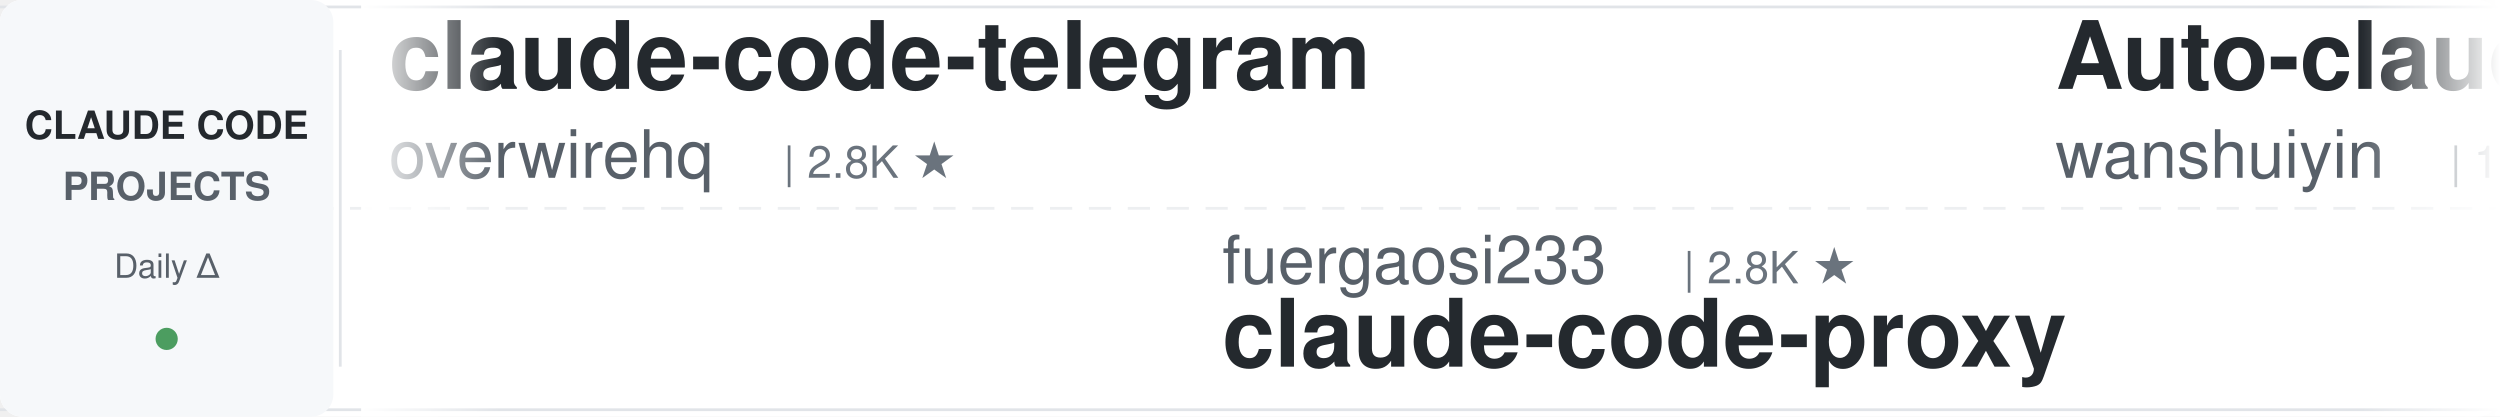
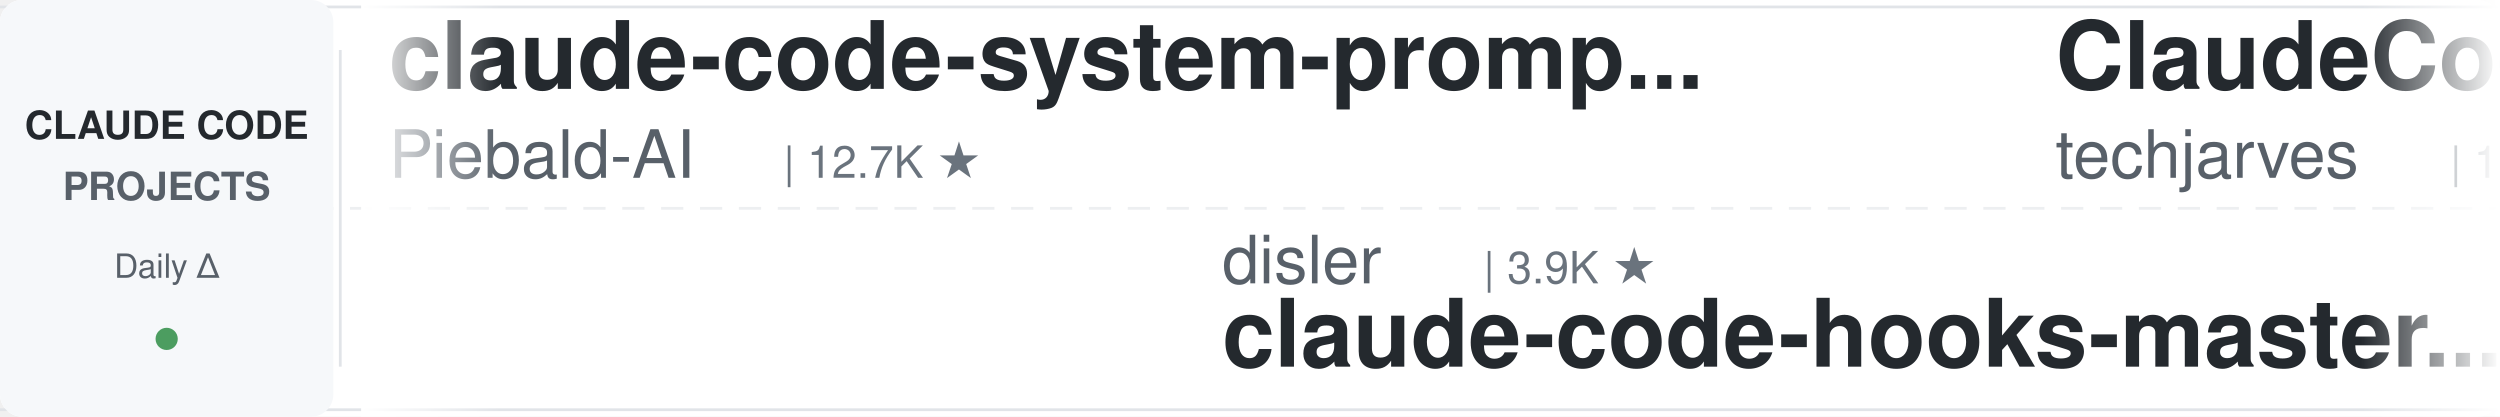
<svg xmlns="http://www.w3.org/2000/svg" width="900" height="150">
  <defs>
    <linearGradient id="leftFade" x1="0%" y1="0%" x2="100%" y2="0%">
      <stop offset="0%" style="stop-color:#ffffff;stop-opacity:1" />
      <stop offset="100%" style="stop-color:#ffffff;stop-opacity:0" />
    </linearGradient>
    <linearGradient id="rightFade" x1="0%" y1="0%" x2="100%" y2="0%">
      <stop offset="0%" style="stop-color:#ffffff;stop-opacity:0" />
      <stop offset="100%" style="stop-color:#ffffff;stop-opacity:1" />
    </linearGradient>
  </defs>
  <rect width="900" height="150" fill="#ffffff" rx="8" />
  <rect x="0" y="2" width="900" height="1" fill="#e1e4e8" />
  <rect x="0" y="147" width="900" height="1" fill="#e1e4e8" />
  <line x1="0" y1="75" x2="900" y2="75" stroke="#e1e4e8" stroke-width="1" stroke-dasharray="8 6" opacity="0.6" />
  <rect x="0" y="0" width="120" height="150" fill="#f6f8fa" rx="8" />
  <text x="60" y="50" font-family="-apple-system, BlinkMacSystemFont, 'Segoe UI', Helvetica, Arial, sans-serif" font-size="14" font-weight="600" fill="#24292e" text-anchor="middle">CLAUDE CODE</text>
  <text x="60" y="72" font-family="-apple-system, BlinkMacSystemFont, 'Segoe UI', Helvetica, Arial, sans-serif" font-size="14" font-weight="600" fill="#586069" text-anchor="middle">PROJECTS</text>
  <text x="60" y="100" font-family="-apple-system, BlinkMacSystemFont, 'Segoe UI', Helvetica, Arial, sans-serif" font-size="12" font-weight="500" fill="#586069" text-anchor="middle">Daily Δ</text>
  <circle cx="60" cy="122" r="4" fill="#22863a" opacity="0.8" />
  <rect x="122" y="18" width="1" height="114" fill="#e1e4e8" />
  <clipPath id="tickerClip">
    <rect x="130" y="0" width="770" height="150" />
  </clipPath>
  <g clip-path="url(#tickerClip)">
    <g id="tickerItems">
      <animateTransform attributeName="transform" attributeType="XML" type="translate" from="0 0" to="-3000 0" dur="54s" repeatCount="indefinite" />
      <g transform="translate(0, 0)">
-         <text x="140" y="32" font-family="-apple-system, BlinkMacSystemFont, 'Segoe UI', Helvetica, Arial, sans-serif" font-size="34" font-weight="600" fill="#24292e">claude-code-telegram</text>
-         <text x="140" y="64" font-family="-apple-system, BlinkMacSystemFont, 'Segoe UI', Helvetica, Arial, sans-serif" font-size="24" font-weight="400" fill="#586069">overwirehq</text>
-         <text x="282" y="64" font-family="-apple-system, BlinkMacSystemFont, 'Segoe UI', Helvetica, Arial, sans-serif" font-size="16" font-weight="500" fill="#6a737d">| 2.8K ★</text>
+         <text x="140" y="32" font-family="-apple-system, BlinkMacSystemFont, 'Segoe UI', Helvetica, Arial, sans-serif" font-size="34" font-weight="600" fill="#24292e">claude-code-system-promp...</text>
+         <text x="140" y="64" font-family="-apple-system, BlinkMacSystemFont, 'Segoe UI', Helvetica, Arial, sans-serif" font-size="24" font-weight="400" fill="#586069">Piebald-AI</text>
+         <text x="282" y="64" font-family="-apple-system, BlinkMacSystemFont, 'Segoe UI', Helvetica, Arial, sans-serif" font-size="16" font-weight="500" fill="#6a737d">| 12.7K ★</text>
      </g>
      <g transform="translate(300, 0)">
-         <text x="140" y="102" font-family="-apple-system, BlinkMacSystemFont, 'Segoe UI', Helvetica, Arial, sans-serif" font-size="24" font-weight="400" fill="#586069">fuergaosi233</text>
-         <text x="306" y="102" font-family="-apple-system, BlinkMacSystemFont, 'Segoe UI', Helvetica, Arial, sans-serif" font-size="16" font-weight="500" fill="#6a737d">| 2.8K ★</text>
-         <text x="140" y="132" font-family="-apple-system, BlinkMacSystemFont, 'Segoe UI', Helvetica, Arial, sans-serif" font-size="34" font-weight="600" fill="#24292e">claude-code-proxy</text>
+         <text x="140" y="102" font-family="-apple-system, BlinkMacSystemFont, 'Segoe UI', Helvetica, Arial, sans-serif" font-size="24" font-weight="400" fill="#586069">disler</text>
+         <text x="234" y="102" font-family="-apple-system, BlinkMacSystemFont, 'Segoe UI', Helvetica, Arial, sans-serif" font-size="16" font-weight="500" fill="#6a737d">| 3.9K ★</text>
+         <text x="140" y="132" font-family="-apple-system, BlinkMacSystemFont, 'Segoe UI', Helvetica, Arial, sans-serif" font-size="34" font-weight="600" fill="#24292e">claude-code-hooks-master...</text>
      </g>
      <g transform="translate(600, 0)">
-         <text x="140" y="32" font-family="-apple-system, BlinkMacSystemFont, 'Segoe UI', Helvetica, Arial, sans-serif" font-size="34" font-weight="600" fill="#24292e">Auto-claude-code-researc...</text>
-         <text x="140" y="64" font-family="-apple-system, BlinkMacSystemFont, 'Segoe UI', Helvetica, Arial, sans-serif" font-size="24" font-weight="400" fill="#586069">wanshuiyin</text>
-         <text x="282" y="64" font-family="-apple-system, BlinkMacSystemFont, 'Segoe UI', Helvetica, Arial, sans-serif" font-size="16" font-weight="500" fill="#6a737d">| 16.1K ★</text>
+         <text x="140" y="32" font-family="-apple-system, BlinkMacSystemFont, 'Segoe UI', Helvetica, Arial, sans-serif" font-size="34" font-weight="600" fill="#24292e">ClaudeCode-Portable</text>
+         <text x="140" y="64" font-family="-apple-system, BlinkMacSystemFont, 'Segoe UI', Helvetica, Arial, sans-serif" font-size="24" font-weight="400" fill="#586069">techjarves</text>
+         <text x="282" y="64" font-family="-apple-system, BlinkMacSystemFont, 'Segoe UI', Helvetica, Arial, sans-serif" font-size="16" font-weight="500" fill="#6a737d">| 1.4K ★</text>
      </g>
      <g transform="translate(900, 0)">
-         <text x="140" y="102" font-family="-apple-system, BlinkMacSystemFont, 'Segoe UI', Helvetica, Arial, sans-serif" font-size="24" font-weight="400" fill="#586069">kodu-ai</text>
-         <text x="246" y="102" font-family="-apple-system, BlinkMacSystemFont, 'Segoe UI', Helvetica, Arial, sans-serif" font-size="16" font-weight="500" fill="#6a737d">| 5.2K ★</text>
-         <text x="140" y="132" font-family="-apple-system, BlinkMacSystemFont, 'Segoe UI', Helvetica, Arial, sans-serif" font-size="34" font-weight="600" fill="#24292e">claude-coder</text>
+         <text x="140" y="102" font-family="-apple-system, BlinkMacSystemFont, 'Segoe UI', Helvetica, Arial, sans-serif" font-size="24" font-weight="400" fill="#586069">ccplugins</text>
+         <text x="270" y="102" font-family="-apple-system, BlinkMacSystemFont, 'Segoe UI', Helvetica, Arial, sans-serif" font-size="16" font-weight="500" fill="#6a737d">| 938 ★</text>
+         <text x="140" y="132" font-family="-apple-system, BlinkMacSystemFont, 'Segoe UI', Helvetica, Arial, sans-serif" font-size="34" font-weight="600" fill="#24292e">awesome-claude-code-plug...</text>
      </g>
      <g transform="translate(1200, 0)">
-         <text x="140" y="32" font-family="-apple-system, BlinkMacSystemFont, 'Segoe UI', Helvetica, Arial, sans-serif" font-size="34" font-weight="600" fill="#24292e">my-claude-code-setup</text>
-         <text x="140" y="64" font-family="-apple-system, BlinkMacSystemFont, 'Segoe UI', Helvetica, Arial, sans-serif" font-size="24" font-weight="400" fill="#586069">centminmod</text>
-         <text x="282" y="64" font-family="-apple-system, BlinkMacSystemFont, 'Segoe UI', Helvetica, Arial, sans-serif" font-size="16" font-weight="500" fill="#6a737d">| 2.6K ★</text>
+         <text x="140" y="32" font-family="-apple-system, BlinkMacSystemFont, 'Segoe UI', Helvetica, Arial, sans-serif" font-size="34" font-weight="600" fill="#24292e">claude-code-action</text>
+         <text x="140" y="64" font-family="-apple-system, BlinkMacSystemFont, 'Segoe UI', Helvetica, Arial, sans-serif" font-size="24" font-weight="400" fill="#586069">anthropics</text>
+         <text x="282" y="64" font-family="-apple-system, BlinkMacSystemFont, 'Segoe UI', Helvetica, Arial, sans-serif" font-size="16" font-weight="500" fill="#6a737d">| 8.9K ★</text>
      </g>
      <g transform="translate(1500, 0)">
-         <text x="140" y="102" font-family="-apple-system, BlinkMacSystemFont, 'Segoe UI', Helvetica, Arial, sans-serif" font-size="24" font-weight="400" fill="#586069">ccplugins</text>
-         <text x="270" y="102" font-family="-apple-system, BlinkMacSystemFont, 'Segoe UI', Helvetica, Arial, sans-serif" font-size="16" font-weight="500" fill="#6a737d">| 936 ★</text>
-         <text x="140" y="132" font-family="-apple-system, BlinkMacSystemFont, 'Segoe UI', Helvetica, Arial, sans-serif" font-size="34" font-weight="600" fill="#24292e">awesome-claude-code-plug...</text>
+         <text x="140" y="102" font-family="-apple-system, BlinkMacSystemFont, 'Segoe UI', Helvetica, Arial, sans-serif" font-size="24" font-weight="400" fill="#586069">rohitg00</text>
+         <text x="258" y="102" font-family="-apple-system, BlinkMacSystemFont, 'Segoe UI', Helvetica, Arial, sans-serif" font-size="16" font-weight="500" fill="#6a737d">| 2.6K ★</text>
+         <text x="140" y="132" font-family="-apple-system, BlinkMacSystemFont, 'Segoe UI', Helvetica, Arial, sans-serif" font-size="34" font-weight="600" fill="#24292e">awesome-claude-code-tool...</text>
      </g>
      <g transform="translate(1800, 0)">
-         <text x="140" y="32" font-family="-apple-system, BlinkMacSystemFont, 'Segoe UI', Helvetica, Arial, sans-serif" font-size="34" font-weight="600" fill="#24292e">claude-code-best-practic...</text>
-         <text x="140" y="64" font-family="-apple-system, BlinkMacSystemFont, 'Segoe UI', Helvetica, Arial, sans-serif" font-size="24" font-weight="400" fill="#586069">shanraisshan</text>
-         <text x="306" y="64" font-family="-apple-system, BlinkMacSystemFont, 'Segoe UI', Helvetica, Arial, sans-serif" font-size="16" font-weight="500" fill="#6a737d">| 65.9K ★</text>
+         <text x="140" y="32" font-family="-apple-system, BlinkMacSystemFont, 'Segoe UI', Helvetica, Arial, sans-serif" font-size="34" font-weight="600" fill="#24292e">claude-code-transcripts</text>
+         <text x="140" y="64" font-family="-apple-system, BlinkMacSystemFont, 'Segoe UI', Helvetica, Arial, sans-serif" font-size="24" font-weight="400" fill="#586069">simonw</text>
+         <text x="234" y="64" font-family="-apple-system, BlinkMacSystemFont, 'Segoe UI', Helvetica, Arial, sans-serif" font-size="16" font-weight="500" fill="#6a737d">| 1.7K ★</text>
      </g>
      <g transform="translate(2100, 0)">
-         <text x="140" y="102" font-family="-apple-system, BlinkMacSystemFont, 'Segoe UI', Helvetica, Arial, sans-serif" font-size="24" font-weight="400" fill="#586069">anthropics</text>
-         <text x="282" y="102" font-family="-apple-system, BlinkMacSystemFont, 'Segoe UI', Helvetica, Arial, sans-serif" font-size="16" font-weight="500" fill="#6a737d">| 6.2K ★</text>
-         <text x="140" y="132" font-family="-apple-system, BlinkMacSystemFont, 'Segoe UI', Helvetica, Arial, sans-serif" font-size="34" font-weight="600" fill="#24292e">claude-code-security-rev...</text>
+         <text x="140" y="102" font-family="-apple-system, BlinkMacSystemFont, 'Segoe UI', Helvetica, Arial, sans-serif" font-size="24" font-weight="400" fill="#586069">wanshuiyin</text>
+         <text x="282" y="102" font-family="-apple-system, BlinkMacSystemFont, 'Segoe UI', Helvetica, Arial, sans-serif" font-size="16" font-weight="500" fill="#6a737d">| 16.1K ★</text>
+         <text x="140" y="132" font-family="-apple-system, BlinkMacSystemFont, 'Segoe UI', Helvetica, Arial, sans-serif" font-size="34" font-weight="600" fill="#24292e">Auto-claude-code-researc...</text>
      </g>
      <g transform="translate(2400, 0)">
-         <text x="140" y="32" font-family="-apple-system, BlinkMacSystemFont, 'Segoe UI', Helvetica, Arial, sans-serif" font-size="34" font-weight="600" fill="#24292e">claude-code-guide</text>
-         <text x="140" y="64" font-family="-apple-system, BlinkMacSystemFont, 'Segoe UI', Helvetica, Arial, sans-serif" font-size="24" font-weight="400" fill="#586069">zebbern</text>
-         <text x="246" y="64" font-family="-apple-system, BlinkMacSystemFont, 'Segoe UI', Helvetica, Arial, sans-serif" font-size="16" font-weight="500" fill="#6a737d">| 4.6K ★</text>
+         <text x="140" y="32" font-family="-apple-system, BlinkMacSystemFont, 'Segoe UI', Helvetica, Arial, sans-serif" font-size="34" font-weight="600" fill="#24292e">sc-claude-code-files</text>
+         <text x="140" y="64" font-family="-apple-system, BlinkMacSystemFont, 'Segoe UI', Helvetica, Arial, sans-serif" font-size="24" font-weight="400" fill="#586069">https-deeplearning-ai</text>
+         <text x="414" y="64" font-family="-apple-system, BlinkMacSystemFont, 'Segoe UI', Helvetica, Arial, sans-serif" font-size="16" font-weight="500" fill="#6a737d">| 548 ★</text>
      </g>
      <g transform="translate(2700, 0)">
-         <text x="140" y="102" font-family="-apple-system, BlinkMacSystemFont, 'Segoe UI', Helvetica, Arial, sans-serif" font-size="24" font-weight="400" fill="#586069">ChrisWiles</text>
-         <text x="282" y="102" font-family="-apple-system, BlinkMacSystemFont, 'Segoe UI', Helvetica, Arial, sans-serif" font-size="16" font-weight="500" fill="#6a737d">| 6.1K ★</text>
-         <text x="140" y="132" font-family="-apple-system, BlinkMacSystemFont, 'Segoe UI', Helvetica, Arial, sans-serif" font-size="34" font-weight="600" fill="#24292e">claude-code-showcase</text>
+         <text x="140" y="102" font-family="-apple-system, BlinkMacSystemFont, 'Segoe UI', Helvetica, Arial, sans-serif" font-size="24" font-weight="400" fill="#586069">krusemediallc</text>
+         <text x="318" y="102" font-family="-apple-system, BlinkMacSystemFont, 'Segoe UI', Helvetica, Arial, sans-serif" font-size="16" font-weight="500" fill="#6a737d">| 1.5K ★</text>
+         <text x="140" y="132" font-family="-apple-system, BlinkMacSystemFont, 'Segoe UI', Helvetica, Arial, sans-serif" font-size="34" font-weight="600" fill="#24292e">arcads-claude-code</text>
      </g>
      <g transform="translate(3000, 0)">
-         <text x="140" y="32" font-family="-apple-system, BlinkMacSystemFont, 'Segoe UI', Helvetica, Arial, sans-serif" font-size="34" font-weight="600" fill="#24292e">claude-code-telegram</text>
-         <text x="140" y="64" font-family="-apple-system, BlinkMacSystemFont, 'Segoe UI', Helvetica, Arial, sans-serif" font-size="24" font-weight="400" fill="#586069">overwirehq</text>
-         <text x="282" y="64" font-family="-apple-system, BlinkMacSystemFont, 'Segoe UI', Helvetica, Arial, sans-serif" font-size="16" font-weight="500" fill="#6a737d">| 2.8K ★</text>
+         <text x="140" y="32" font-family="-apple-system, BlinkMacSystemFont, 'Segoe UI', Helvetica, Arial, sans-serif" font-size="34" font-weight="600" fill="#24292e">claude-code-system-promp...</text>
+         <text x="140" y="64" font-family="-apple-system, BlinkMacSystemFont, 'Segoe UI', Helvetica, Arial, sans-serif" font-size="24" font-weight="400" fill="#586069">Piebald-AI</text>
+         <text x="282" y="64" font-family="-apple-system, BlinkMacSystemFont, 'Segoe UI', Helvetica, Arial, sans-serif" font-size="16" font-weight="500" fill="#6a737d">| 12.7K ★</text>
      </g>
      <g transform="translate(3300, 0)">
-         <text x="140" y="102" font-family="-apple-system, BlinkMacSystemFont, 'Segoe UI', Helvetica, Arial, sans-serif" font-size="24" font-weight="400" fill="#586069">fuergaosi233</text>
-         <text x="306" y="102" font-family="-apple-system, BlinkMacSystemFont, 'Segoe UI', Helvetica, Arial, sans-serif" font-size="16" font-weight="500" fill="#6a737d">| 2.8K ★</text>
-         <text x="140" y="132" font-family="-apple-system, BlinkMacSystemFont, 'Segoe UI', Helvetica, Arial, sans-serif" font-size="34" font-weight="600" fill="#24292e">claude-code-proxy</text>
+         <text x="140" y="102" font-family="-apple-system, BlinkMacSystemFont, 'Segoe UI', Helvetica, Arial, sans-serif" font-size="24" font-weight="400" fill="#586069">disler</text>
+         <text x="234" y="102" font-family="-apple-system, BlinkMacSystemFont, 'Segoe UI', Helvetica, Arial, sans-serif" font-size="16" font-weight="500" fill="#6a737d">| 3.9K ★</text>
+         <text x="140" y="132" font-family="-apple-system, BlinkMacSystemFont, 'Segoe UI', Helvetica, Arial, sans-serif" font-size="34" font-weight="600" fill="#24292e">claude-code-hooks-master...</text>
      </g>
      <g transform="translate(3600, 0)">
-         <text x="140" y="32" font-family="-apple-system, BlinkMacSystemFont, 'Segoe UI', Helvetica, Arial, sans-serif" font-size="34" font-weight="600" fill="#24292e">Auto-claude-code-researc...</text>
-         <text x="140" y="64" font-family="-apple-system, BlinkMacSystemFont, 'Segoe UI', Helvetica, Arial, sans-serif" font-size="24" font-weight="400" fill="#586069">wanshuiyin</text>
-         <text x="282" y="64" font-family="-apple-system, BlinkMacSystemFont, 'Segoe UI', Helvetica, Arial, sans-serif" font-size="16" font-weight="500" fill="#6a737d">| 16.1K ★</text>
+         <text x="140" y="32" font-family="-apple-system, BlinkMacSystemFont, 'Segoe UI', Helvetica, Arial, sans-serif" font-size="34" font-weight="600" fill="#24292e">ClaudeCode-Portable</text>
+         <text x="140" y="64" font-family="-apple-system, BlinkMacSystemFont, 'Segoe UI', Helvetica, Arial, sans-serif" font-size="24" font-weight="400" fill="#586069">techjarves</text>
+         <text x="282" y="64" font-family="-apple-system, BlinkMacSystemFont, 'Segoe UI', Helvetica, Arial, sans-serif" font-size="16" font-weight="500" fill="#6a737d">| 1.4K ★</text>
      </g>
      <g transform="translate(3900, 0)">
-         <text x="140" y="102" font-family="-apple-system, BlinkMacSystemFont, 'Segoe UI', Helvetica, Arial, sans-serif" font-size="24" font-weight="400" fill="#586069">kodu-ai</text>
-         <text x="246" y="102" font-family="-apple-system, BlinkMacSystemFont, 'Segoe UI', Helvetica, Arial, sans-serif" font-size="16" font-weight="500" fill="#6a737d">| 5.2K ★</text>
-         <text x="140" y="132" font-family="-apple-system, BlinkMacSystemFont, 'Segoe UI', Helvetica, Arial, sans-serif" font-size="34" font-weight="600" fill="#24292e">claude-coder</text>
+         <text x="140" y="102" font-family="-apple-system, BlinkMacSystemFont, 'Segoe UI', Helvetica, Arial, sans-serif" font-size="24" font-weight="400" fill="#586069">ccplugins</text>
+         <text x="270" y="102" font-family="-apple-system, BlinkMacSystemFont, 'Segoe UI', Helvetica, Arial, sans-serif" font-size="16" font-weight="500" fill="#6a737d">| 938 ★</text>
+         <text x="140" y="132" font-family="-apple-system, BlinkMacSystemFont, 'Segoe UI', Helvetica, Arial, sans-serif" font-size="34" font-weight="600" fill="#24292e">awesome-claude-code-plug...</text>
      </g>
    </g>
  </g>
  <rect x="130" y="0" width="50" height="150" fill="url(#leftFade)" />
  <rect x="850" y="0" width="50" height="150" fill="url(#rightFade)" />
</svg>
